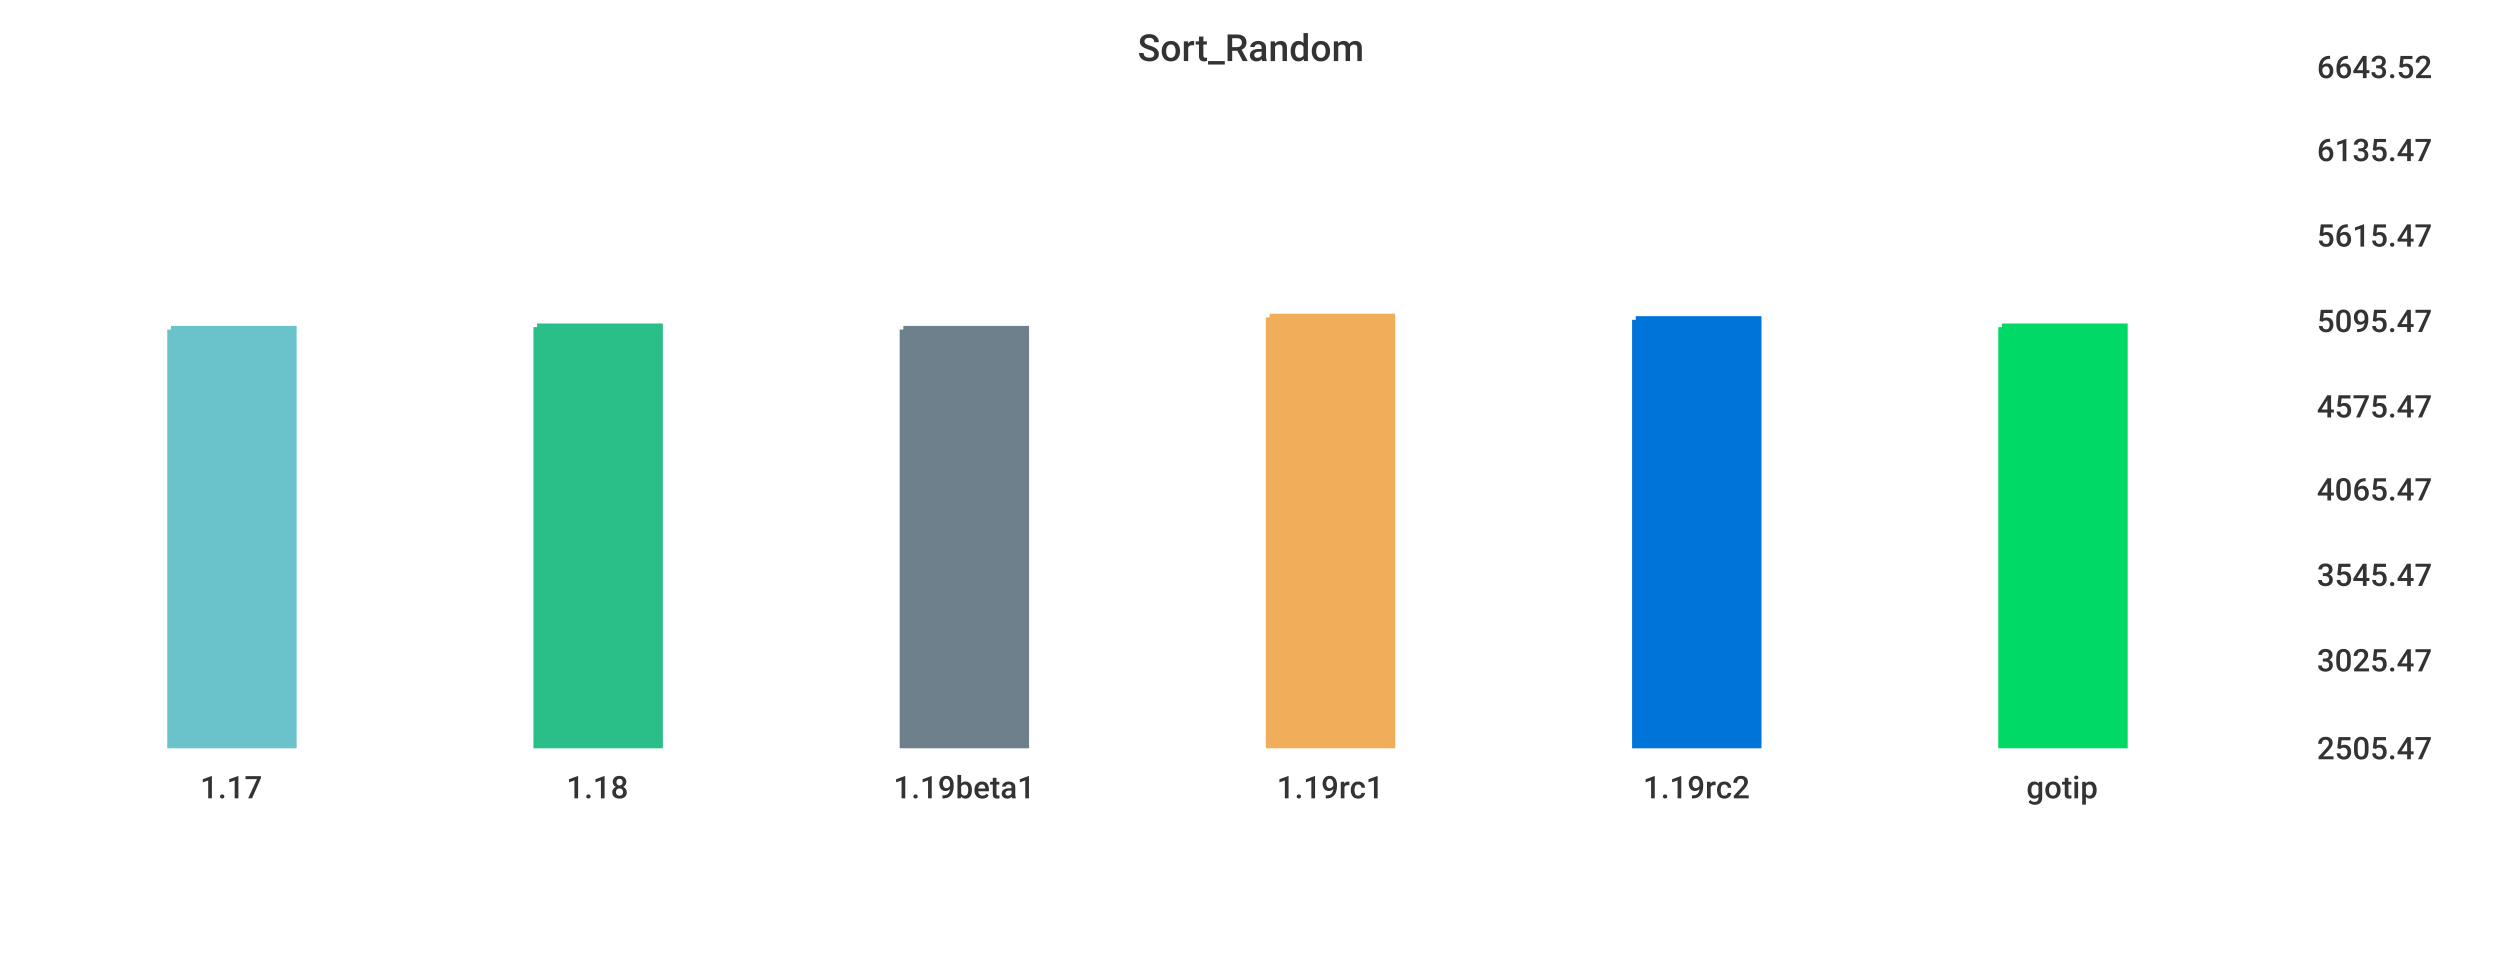
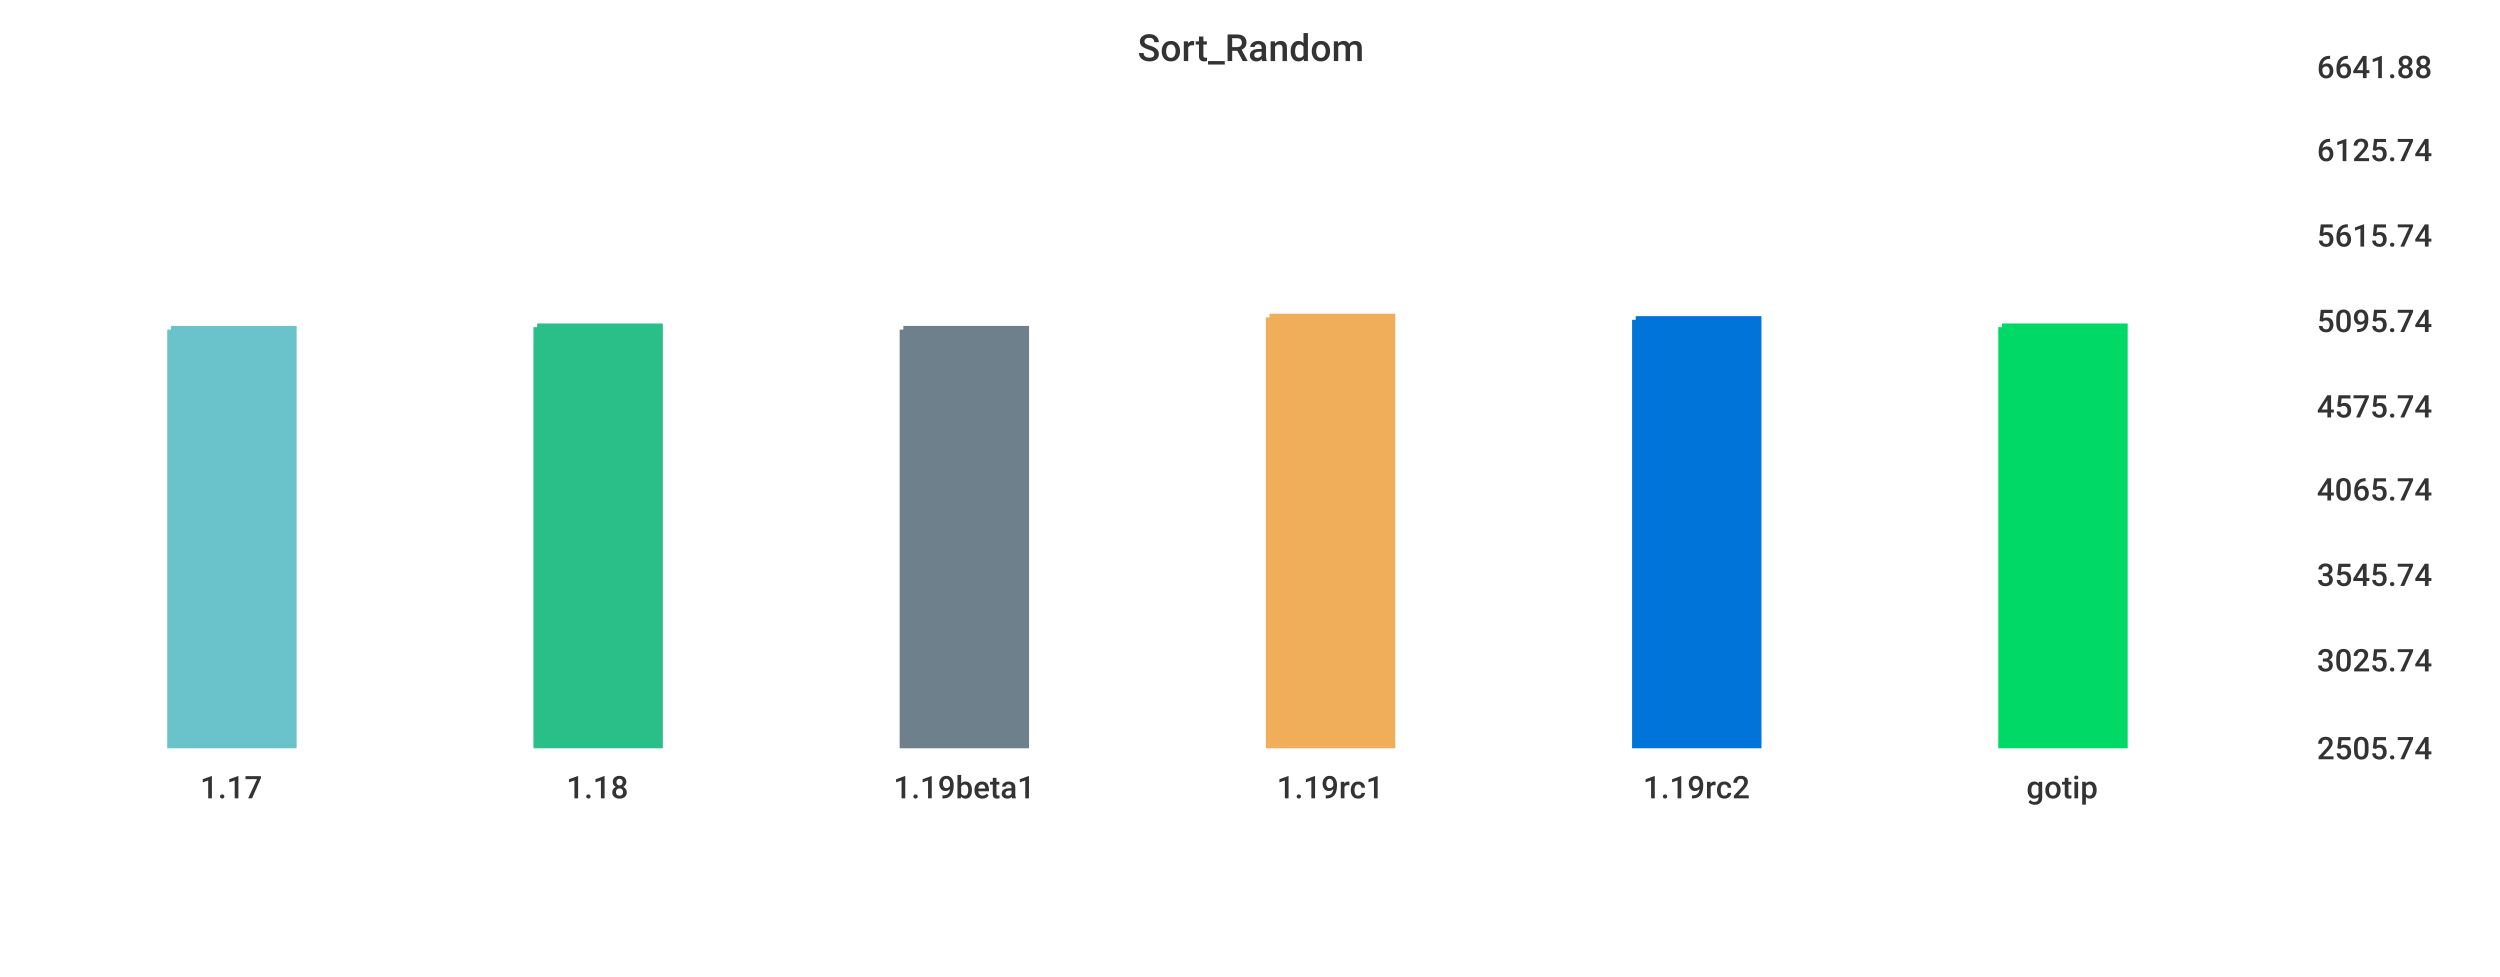
<svg xmlns="http://www.w3.org/2000/svg" width="1024" height="400">\n<path d="M 0 0 L 1024 0 L 1024 400 L 0 400 L 0 0" style="stroke-width:0;stroke:rgba(255,255,255,1.0);fill:rgba(255,255,255,1.0)" />
  <path d="M 20 26 L 934 26 L 934 305 L 20 305 L 20 26" style="stroke-width:0;stroke:rgba(255,255,255,1.0);fill:rgba(255,255,255,1.0)" />
  <path d="M 70 135 L 120 135 L 120 305 L 70 305 L 70 135" style="stroke-width:3;stroke:rgba(106,195,203,1.0);fill:rgba(106,195,203,1.0)" />
  <path d="M 220 134 L 270 134 L 270 305 L 220 305 L 220 134" style="stroke-width:3;stroke:rgba(42,190,137,1.0);fill:rgba(42,190,137,1.0)" />
  <path d="M 370 135 L 420 135 L 420 305 L 370 305 L 370 135" style="stroke-width:3;stroke:rgba(110,128,139,1.0);fill:rgba(110,128,139,1.0)" />
  <path d="M 520 130 L 570 130 L 570 305 L 520 305 L 520 130" style="stroke-width:3;stroke:rgba(240,174,90,1.0);fill:rgba(240,174,90,1.0)" />
  <path d="M 670 131 L 720 131 L 720 305 L 670 305 L 670 131" style="stroke-width:3;stroke:rgba(0,116,217,1.0);fill:rgba(0,116,217,1.0)" />
  <path d="M 820 134 L 870 134 L 870 305 L 820 305 L 820 134" style="stroke-width:3;stroke:rgba(0,217,101,1.0);fill:rgba(0,217,101,1.0)" />
  <path d="M 20 305 L 934 305" style="stroke-width:0;stroke:rgba(51,51,51,1.0);fill:none" />
  <path d="M 20 305 L 20 310" style="stroke-width:0;stroke:rgba(51,51,51,1.0);fill:none" />
  <text x="82" y="327" style="stroke-width:0;stroke:none;fill:rgba(51,51,51,1.0);font-size:12.8px;font-family:'Roboto Medium',sans-serif">1.17</text>
  <path d="M 170 305 L 170 310" style="stroke-width:0;stroke:rgba(51,51,51,1.0);fill:none" />
  <text x="232" y="327" style="stroke-width:0;stroke:none;fill:rgba(51,51,51,1.0);font-size:12.8px;font-family:'Roboto Medium',sans-serif">1.18</text>
  <path d="M 320 305 L 320 310" style="stroke-width:0;stroke:rgba(51,51,51,1.0);fill:none" />
  <text x="366" y="327" style="stroke-width:0;stroke:none;fill:rgba(51,51,51,1.0);font-size:12.8px;font-family:'Roboto Medium',sans-serif">1.19beta1</text>
  <path d="M 470 305 L 470 310" style="stroke-width:0;stroke:rgba(51,51,51,1.0);fill:none" />
  <text x="523" y="327" style="stroke-width:0;stroke:none;fill:rgba(51,51,51,1.0);font-size:12.8px;font-family:'Roboto Medium',sans-serif">1.19rc1</text>
  <path d="M 620 305 L 620 310" style="stroke-width:0;stroke:rgba(51,51,51,1.0);fill:none" />
  <text x="673" y="327" style="stroke-width:0;stroke:none;fill:rgba(51,51,51,1.0);font-size:12.8px;font-family:'Roboto Medium',sans-serif">1.19rc2</text>
  <path d="M 770 305 L 770 310" style="stroke-width:0;stroke:rgba(51,51,51,1.0);fill:none" />
  <text x="830" y="327" style="stroke-width:0;stroke:none;fill:rgba(51,51,51,1.0);font-size:12.8px;font-family:'Roboto Medium',sans-serif">gotip</text>
  <path d="M 934 26 L 934 305" style="stroke-width:0;stroke:rgba(51,51,51,1.0);fill:none" />
  <path d="M 934 305 L 939 305" style="stroke-width:0;stroke:rgba(51,51,51,1.0);fill:none" />
  <path d="M 934 305 L 939 305" style="stroke-width:0;stroke:rgba(51,51,51,1.0);fill:none" />
-   <text x="949" y="311" style="stroke-width:0;stroke:none;fill:rgba(51,51,51,1.0);font-size:12.8px;font-family:'Roboto Medium',sans-serif">2505.47</text>
+   <text x="949" y="311" style="stroke-width:0;stroke:none;fill:rgba(51,51,51,1.0);font-size:12.8px;font-family:'Roboto Medium',sans-serif">2505.74</text>
  <path d="M 934 269 L 939 269" style="stroke-width:0;stroke:rgba(51,51,51,1.0);fill:none" />
-   <text x="949" y="275" style="stroke-width:0;stroke:none;fill:rgba(51,51,51,1.0);font-size:12.8px;font-family:'Roboto Medium',sans-serif">3025.47</text>
+   <text x="949" y="275" style="stroke-width:0;stroke:none;fill:rgba(51,51,51,1.0);font-size:12.8px;font-family:'Roboto Medium',sans-serif">3025.74</text>
  <path d="M 934 234 L 939 234" style="stroke-width:0;stroke:rgba(51,51,51,1.0);fill:none" />
-   <text x="949" y="240" style="stroke-width:0;stroke:none;fill:rgba(51,51,51,1.0);font-size:12.8px;font-family:'Roboto Medium',sans-serif">3545.47</text>
+   <text x="949" y="240" style="stroke-width:0;stroke:none;fill:rgba(51,51,51,1.0);font-size:12.8px;font-family:'Roboto Medium',sans-serif">3545.74</text>
  <path d="M 934 199 L 939 199" style="stroke-width:0;stroke:rgba(51,51,51,1.0);fill:none" />
-   <text x="949" y="205" style="stroke-width:0;stroke:none;fill:rgba(51,51,51,1.0);font-size:12.8px;font-family:'Roboto Medium',sans-serif">4065.47</text>
+   <text x="949" y="205" style="stroke-width:0;stroke:none;fill:rgba(51,51,51,1.0);font-size:12.8px;font-family:'Roboto Medium',sans-serif">4065.74</text>
  <path d="M 934 165 L 939 165" style="stroke-width:0;stroke:rgba(51,51,51,1.0);fill:none" />
-   <text x="949" y="171" style="stroke-width:0;stroke:none;fill:rgba(51,51,51,1.0);font-size:12.8px;font-family:'Roboto Medium',sans-serif">4575.47</text>
+   <text x="949" y="171" style="stroke-width:0;stroke:none;fill:rgba(51,51,51,1.0);font-size:12.8px;font-family:'Roboto Medium',sans-serif">4575.74</text>
  <path d="M 934 130 L 939 130" style="stroke-width:0;stroke:rgba(51,51,51,1.0);fill:none" />
-   <text x="949" y="136" style="stroke-width:0;stroke:none;fill:rgba(51,51,51,1.0);font-size:12.8px;font-family:'Roboto Medium',sans-serif">5095.47</text>
+   <text x="949" y="136" style="stroke-width:0;stroke:none;fill:rgba(51,51,51,1.0);font-size:12.8px;font-family:'Roboto Medium',sans-serif">5095.74</text>
  <path d="M 934 95 L 939 95" style="stroke-width:0;stroke:rgba(51,51,51,1.0);fill:none" />
-   <text x="949" y="101" style="stroke-width:0;stroke:none;fill:rgba(51,51,51,1.0);font-size:12.8px;font-family:'Roboto Medium',sans-serif">5615.47</text>
+   <text x="949" y="101" style="stroke-width:0;stroke:none;fill:rgba(51,51,51,1.0);font-size:12.8px;font-family:'Roboto Medium',sans-serif">5615.74</text>
  <path d="M 934 60 L 939 60" style="stroke-width:0;stroke:rgba(51,51,51,1.0);fill:none" />
-   <text x="949" y="66" style="stroke-width:0;stroke:none;fill:rgba(51,51,51,1.0);font-size:12.8px;font-family:'Roboto Medium',sans-serif">6135.47</text>
+   <text x="949" y="66" style="stroke-width:0;stroke:none;fill:rgba(51,51,51,1.0);font-size:12.8px;font-family:'Roboto Medium',sans-serif">6125.74</text>
  <path d="M 934 26 L 939 26" style="stroke-width:0;stroke:rgba(51,51,51,1.0);fill:none" />
-   <text x="949" y="32" style="stroke-width:0;stroke:none;fill:rgba(51,51,51,1.0);font-size:12.8px;font-family:'Roboto Medium',sans-serif">6643.52</text>
+   <text x="949" y="32" style="stroke-width:0;stroke:none;fill:rgba(51,51,51,1.0);font-size:12.8px;font-family:'Roboto Medium',sans-serif">6641.88</text>
  <text x="466" y="25" style="stroke-width:0;stroke:none;fill:rgba(51,51,51,1.0);font-size:15.3px;font-family:'Roboto Medium',sans-serif">Sort_Random</text>
</svg>
